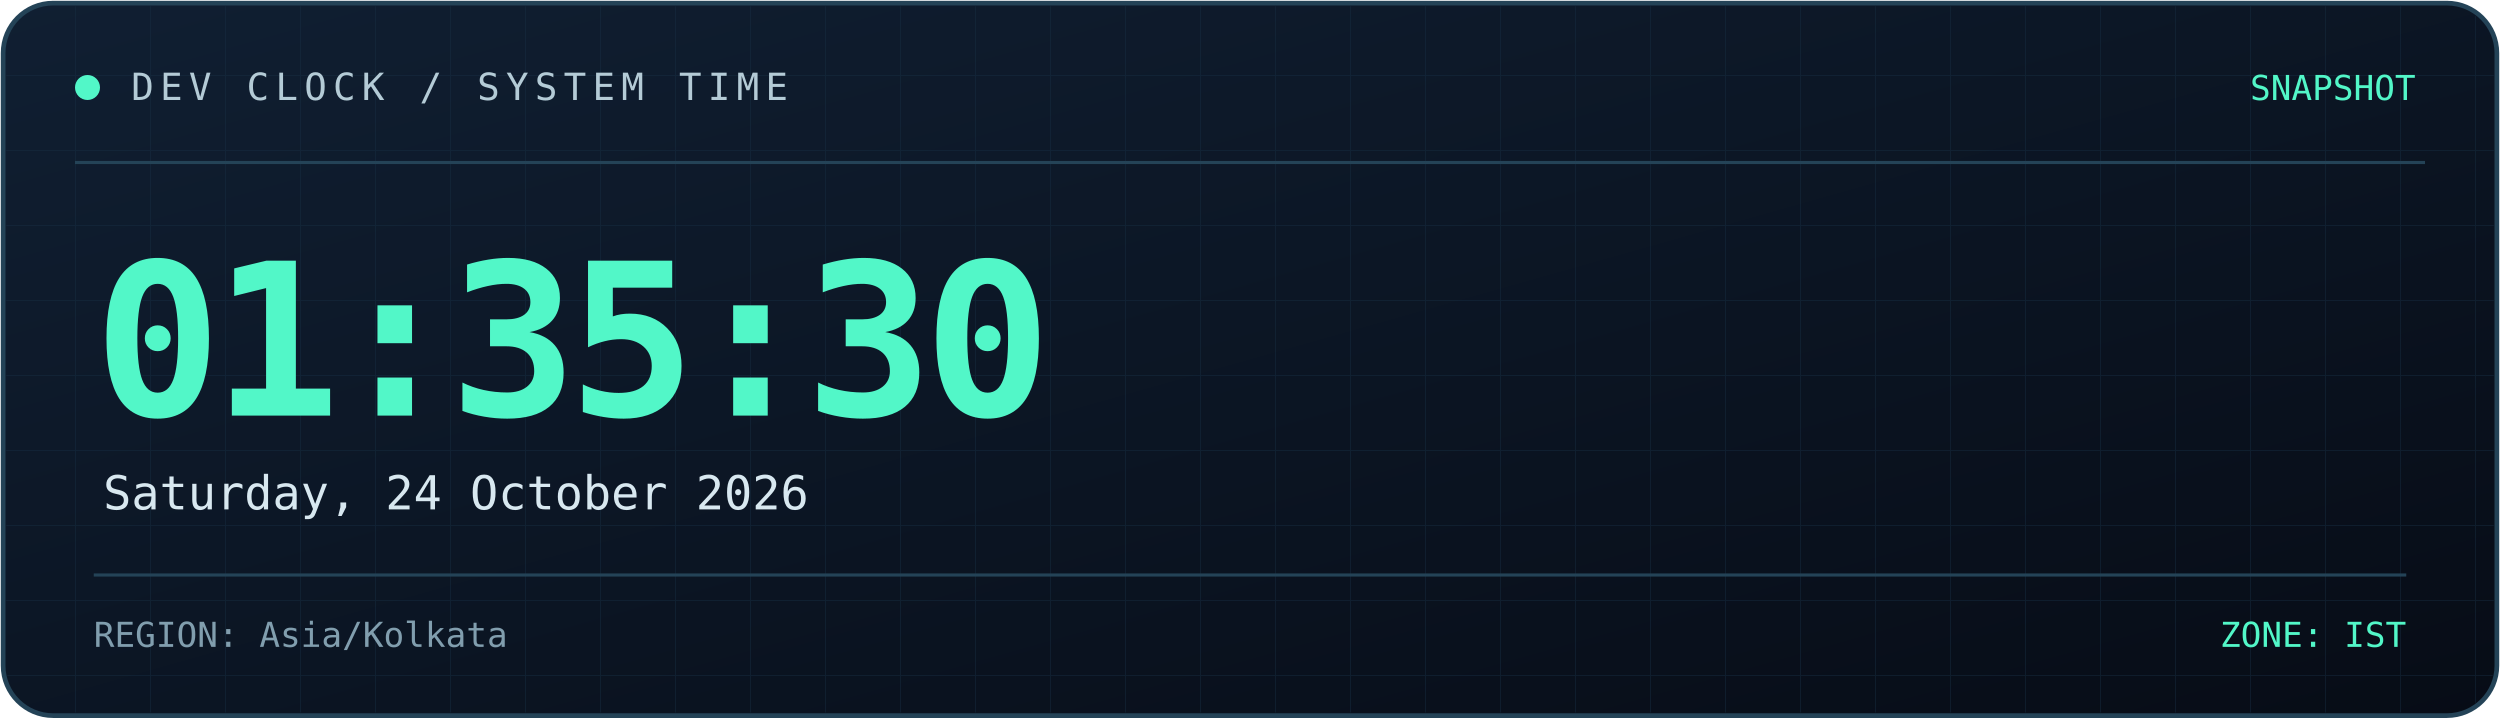
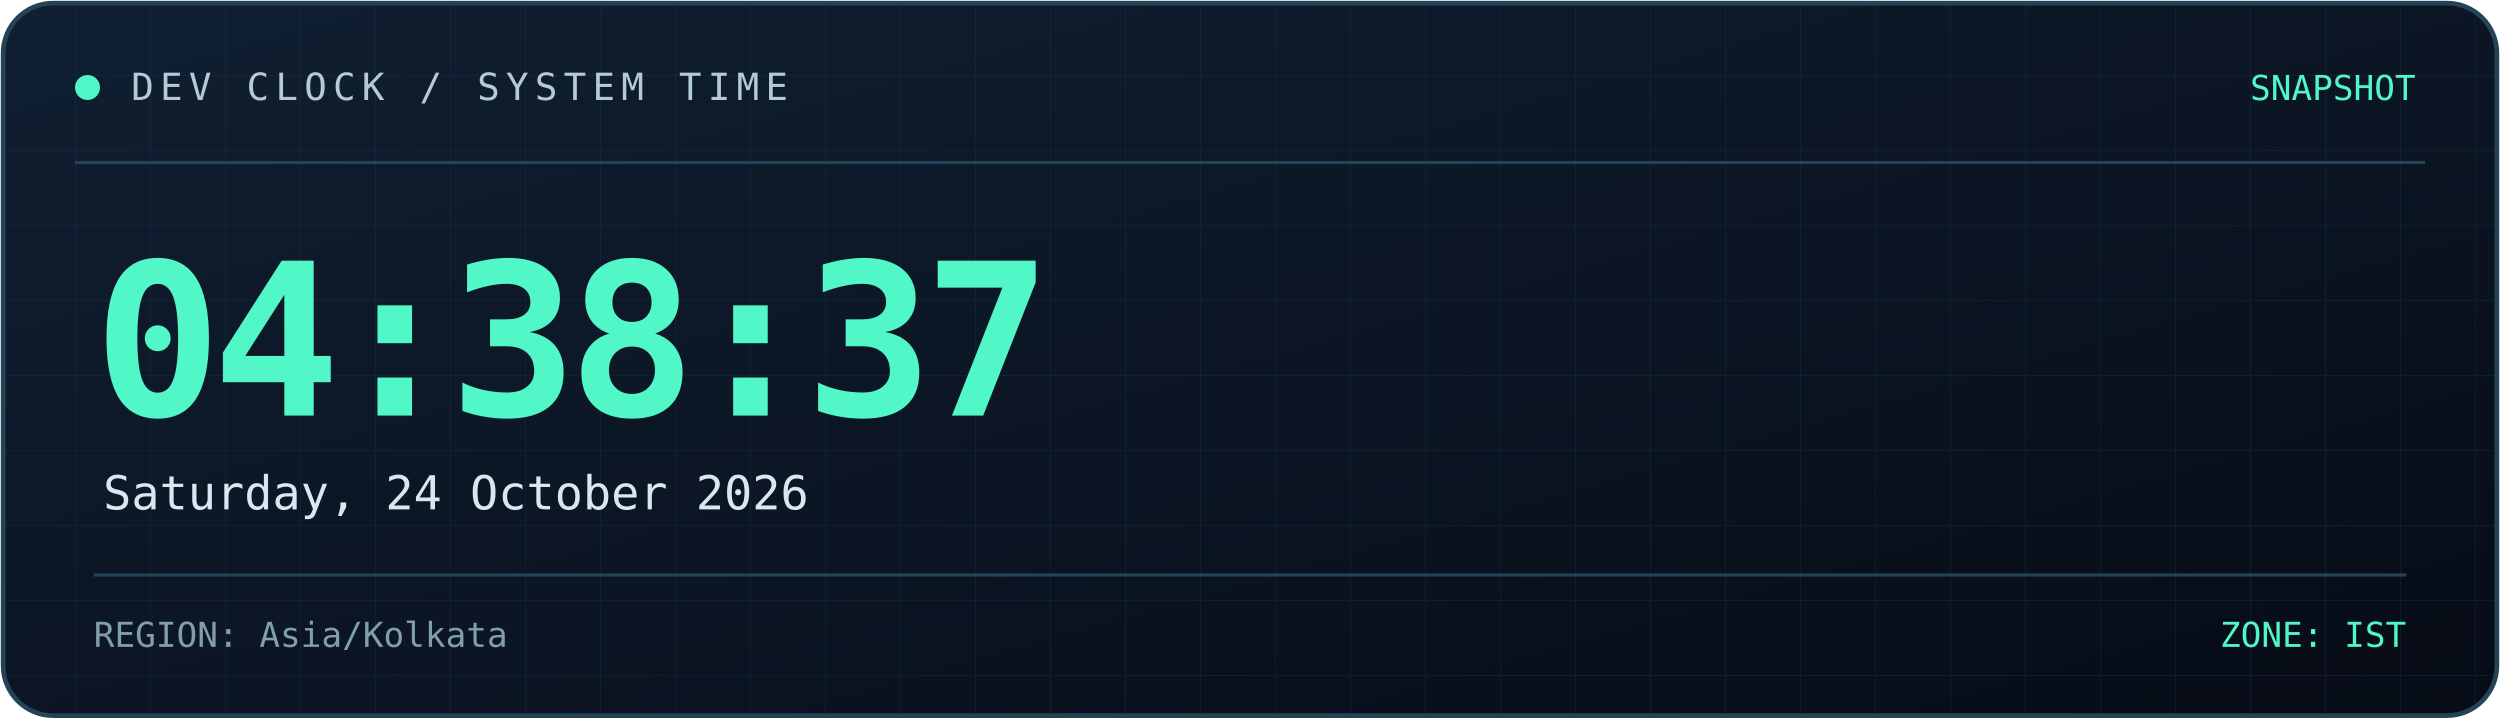
<svg xmlns="http://www.w3.org/2000/svg" width="800" height="230" viewBox="0 0 800 230" role="img" aria-labelledby="title desc">
  <defs>
    <linearGradient id="bg" x1="0" y1="0" x2="1" y2="1">
      <stop offset="0%" stop-color="#101f32" />
      <stop offset="100%" stop-color="#070c16" />
    </linearGradient>
    <linearGradient id="line" x1="0" y1="0" x2="1" y2="0">
      <stop offset="0%" stop-color="#52f7c8" />
      <stop offset="100%" stop-color="#398bff" />
    </linearGradient>
    <pattern id="grid" width="24" height="24" patternUnits="userSpaceOnUse">
      <path d="M24 0H0V24" fill="none" stroke="#173044" stroke-width="0.6" />
    </pattern>
  </defs>
  <rect x="1" y="1" width="798" height="228" rx="16" fill="url(#bg)" stroke="#244357" stroke-width="1.5" />
  <rect x="2" y="2" width="796" height="226" rx="15" fill="url(#grid)" opacity="0.45" />
  <path d="M24 52H776" stroke="#244357" />
  <path d="M24 53H185" stroke="url(#line)" stroke-width="2" />
  <circle cx="28" cy="28" r="4" fill="#52f7c8" />
  <text x="42" y="32" fill="#b4cbd6" font-size="12" font-family="monospace" letter-spacing="2">
    DEV CLOCK / SYSTEM TIME
  </text>
  <text x="773" y="32" text-anchor="end" fill="#52f7c8" font-size="11" font-family="monospace">
    SNAPSHOT
  </text>
  <text x="30" y="133" fill="#52f7c8" font-size="68" font-weight="700" font-family="monospace" letter-spacing="-3">
-     01:35:30
+     04:38:37
  </text>
  <text x="33" y="163" fill="#d8e8f0" font-size="15" font-family="monospace">
    Saturday, 24 October 2026
  </text>
  <path d="M30 184H770" stroke="#244357" />
  <text x="30" y="207" fill="#819eae" font-size="11" font-family="monospace">
    REGION: Asia/Kolkata
  </text>
  <text x="770" y="207" text-anchor="end" fill="#52f7c8" font-size="11" font-family="monospace">
    ZONE: IST
  </text>
</svg>
